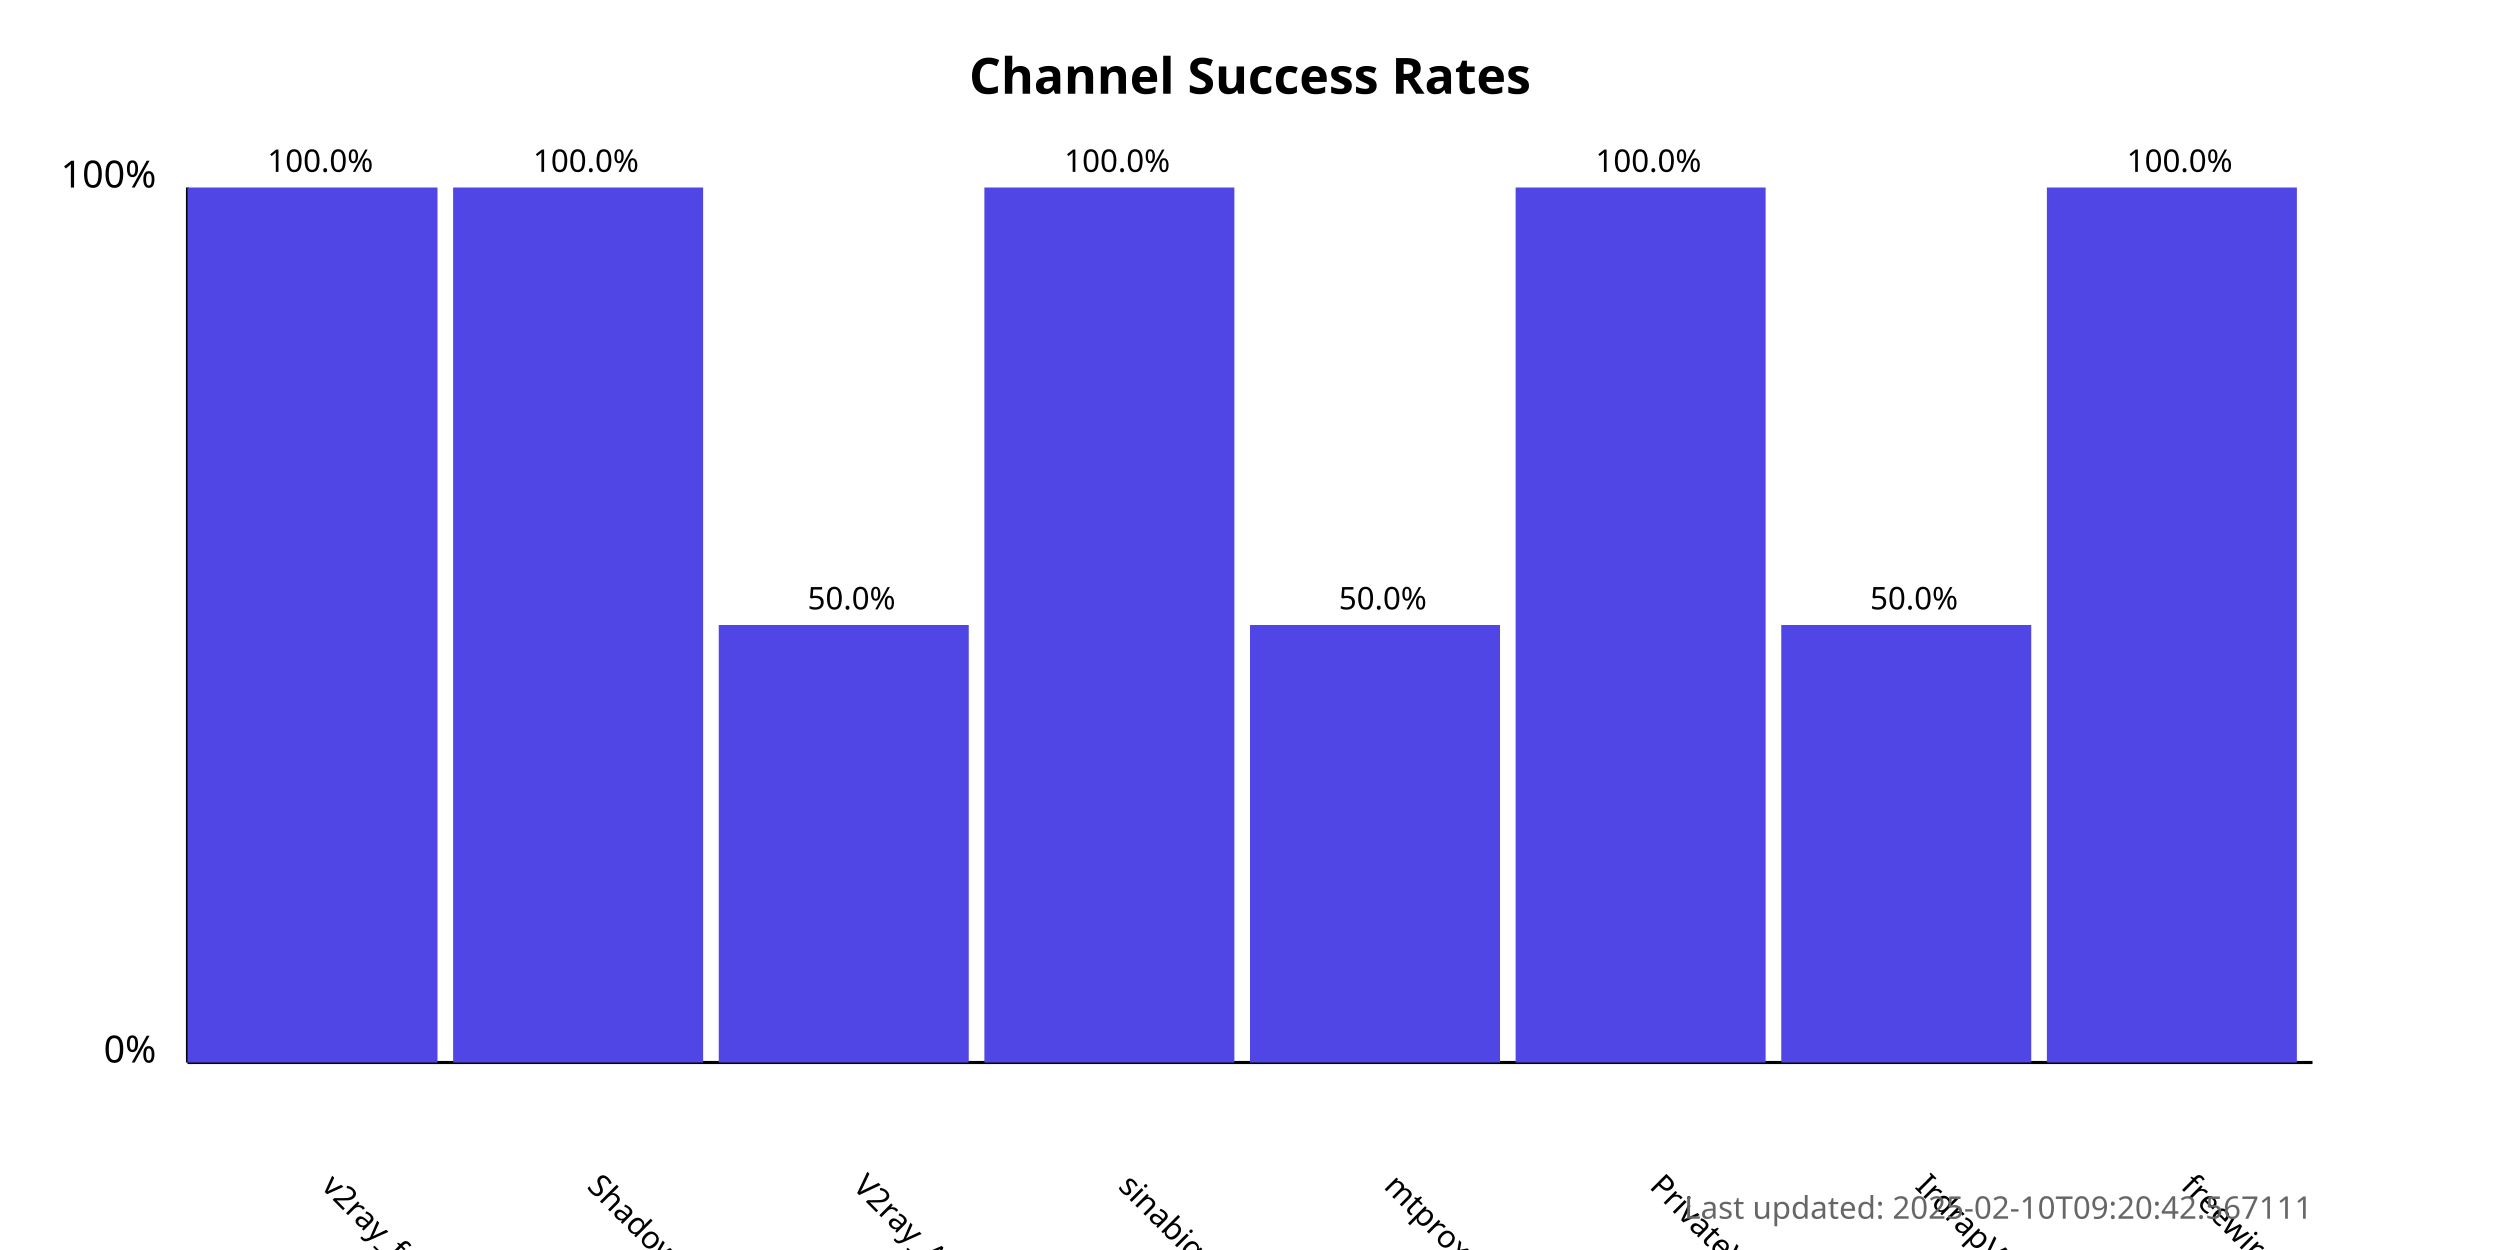
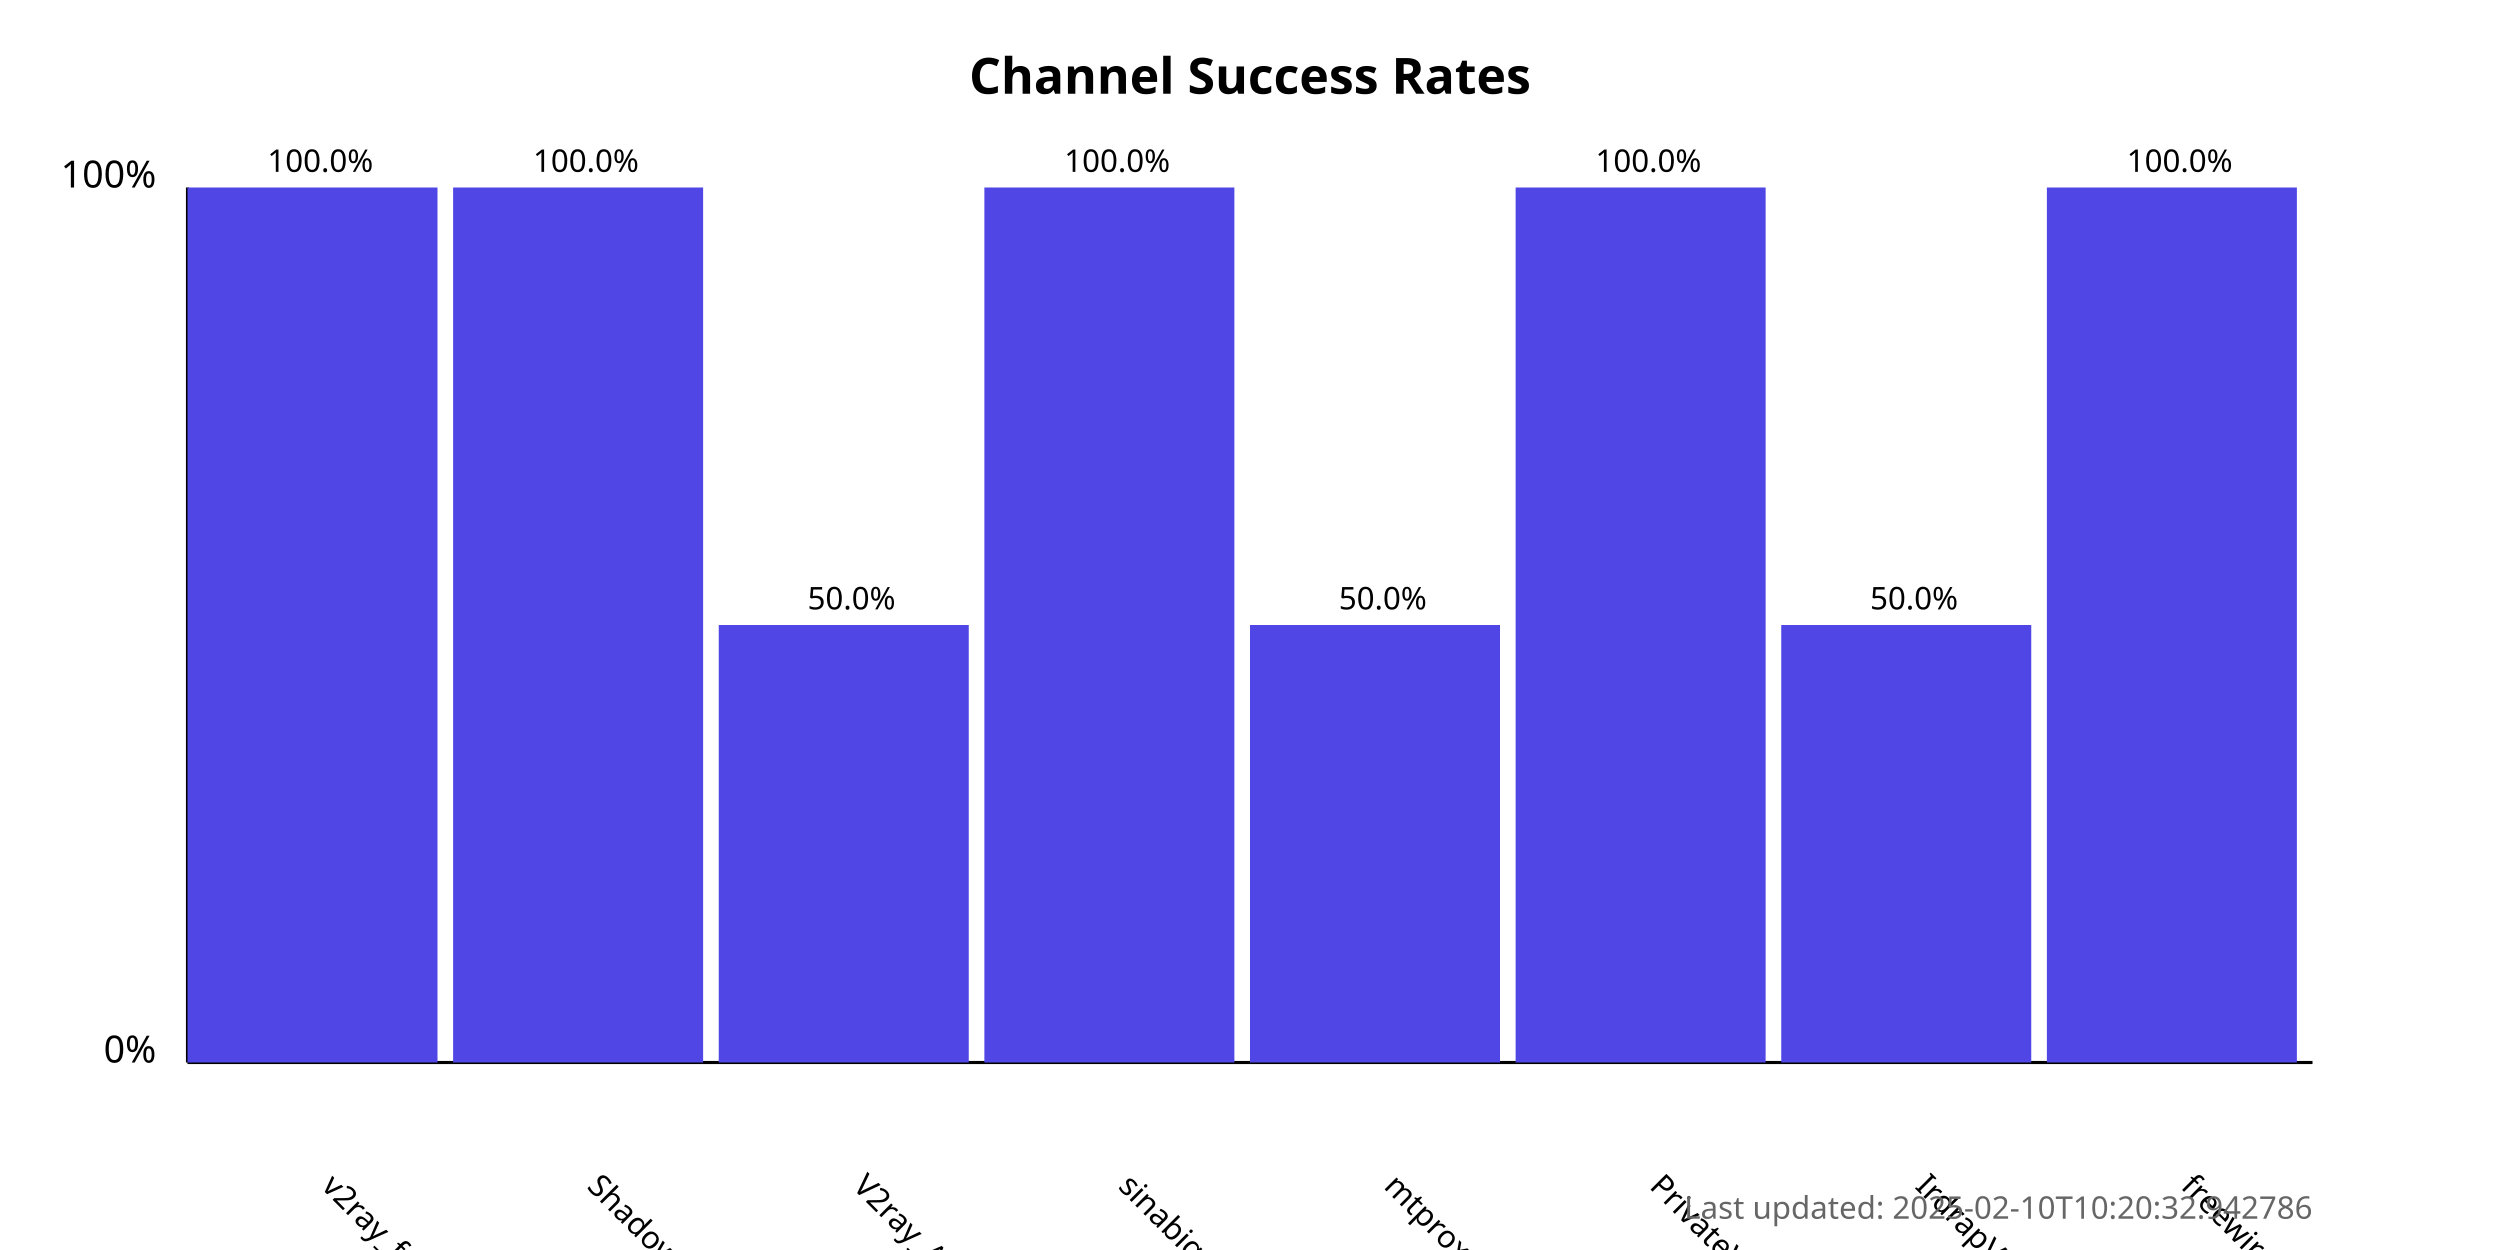
<svg xmlns="http://www.w3.org/2000/svg" width="800" height="400">
  <style>
            .chart-title { font: bold 16px sans-serif; }
            .axis-label { font: 12px sans-serif; }
            .tick-label { font: 10px sans-serif; }
            .bar { fill: #4f46e5; }
            .bar:hover { fill: #6366f1; }
            .timestamp { font: 10px sans-serif; fill: #666; }
        </style>
  <text x="400.0" y="30" text-anchor="middle" class="chart-title">
            Channel Success Rates
        </text>
  <line x1="60" y1="340" x2="60" y2="60" stroke="black" stroke-width="1" />
  <line x1="60" y1="340" x2="740" y2="340" stroke="black" stroke-width="1" />
  <text x="50" y="340" text-anchor="end" class="axis-label">0%</text>
  <text x="50" y="60" text-anchor="end" class="axis-label">100%</text>
  <g>
    <rect x="60" y="60.0" width="80.0" height="280.0" class="bar" />
    <text x="102.5" y="380" transform="rotate(45, 102.5, 380)" text-anchor="start" class="tick-label">
                v2ray_free_conf
            </text>
    <text x="102.5" y="55.0" text-anchor="middle" class="tick-label">
                100.0%
            </text>
  </g>
  <g>
    <rect x="145.0" y="60.0" width="80.0" height="280.0" class="bar" />
    <text x="187.5" y="380" transform="rotate(45, 187.5, 380)" text-anchor="start" class="tick-label">
                ShadowProxy66
            </text>
    <text x="187.5" y="55.0" text-anchor="middle" class="tick-label">
                100.0%
            </text>
  </g>
  <g>
    <rect x="230.0" y="200.0" width="80.0" height="140.0" class="bar" />
    <text x="272.5" y="380" transform="rotate(45, 272.5, 380)" text-anchor="start" class="tick-label">
                V2ray_Alpha
            </text>
    <text x="272.5" y="195.0" text-anchor="middle" class="tick-label">
                50.0%
            </text>
  </g>
  <g>
    <rect x="315.0" y="60.0" width="80.0" height="280.0" class="bar" />
    <text x="357.5" y="380" transform="rotate(45, 357.5, 380)" text-anchor="start" class="tick-label">
                sinabigo
            </text>
    <text x="357.5" y="55.0" text-anchor="middle" class="tick-label">
                100.0%
            </text>
  </g>
  <g>
    <rect x="400.0" y="200.0" width="80.0" height="140.0" class="bar" />
    <text x="442.5" y="380" transform="rotate(45, 442.5, 380)" text-anchor="start" class="tick-label">
                mtproxy_lists
            </text>
    <text x="442.5" y="195.0" text-anchor="middle" class="tick-label">
                50.0%
            </text>
  </g>
  <g>
    <rect x="485.0" y="60.0" width="80.0" height="280.0" class="bar" />
    <text x="527.5" y="380" transform="rotate(45, 527.5, 380)" text-anchor="start" class="tick-label">
                PrivateVPNs
            </text>
    <text x="527.5" y="55.0" text-anchor="middle" class="tick-label">
                100.0%
            </text>
  </g>
  <g>
    <rect x="570.0" y="200.0" width="80.0" height="140.0" class="bar" />
    <text x="612.5" y="380" transform="rotate(45, 612.5, 380)" text-anchor="start" class="tick-label">
                IrdrapVPNnews
            </text>
    <text x="612.5" y="195.0" text-anchor="middle" class="tick-label">
                50.0%
            </text>
  </g>
  <g>
    <rect x="655.0" y="60.0" width="80.0" height="280.0" class="bar" />
    <text x="697.5" y="380" transform="rotate(45, 697.5, 380)" text-anchor="start" class="tick-label">
                freewireguard
            </text>
    <text x="697.5" y="55.0" text-anchor="middle" class="tick-label">
                100.0%
            </text>
  </g>
  <text x="740" y="390" text-anchor="end" class="timestamp">
-             Last updated: 2025-02-10T09:20:42.567111
+             Last updated: 2025-02-10T10:20:32.942786
        </text>
</svg>
